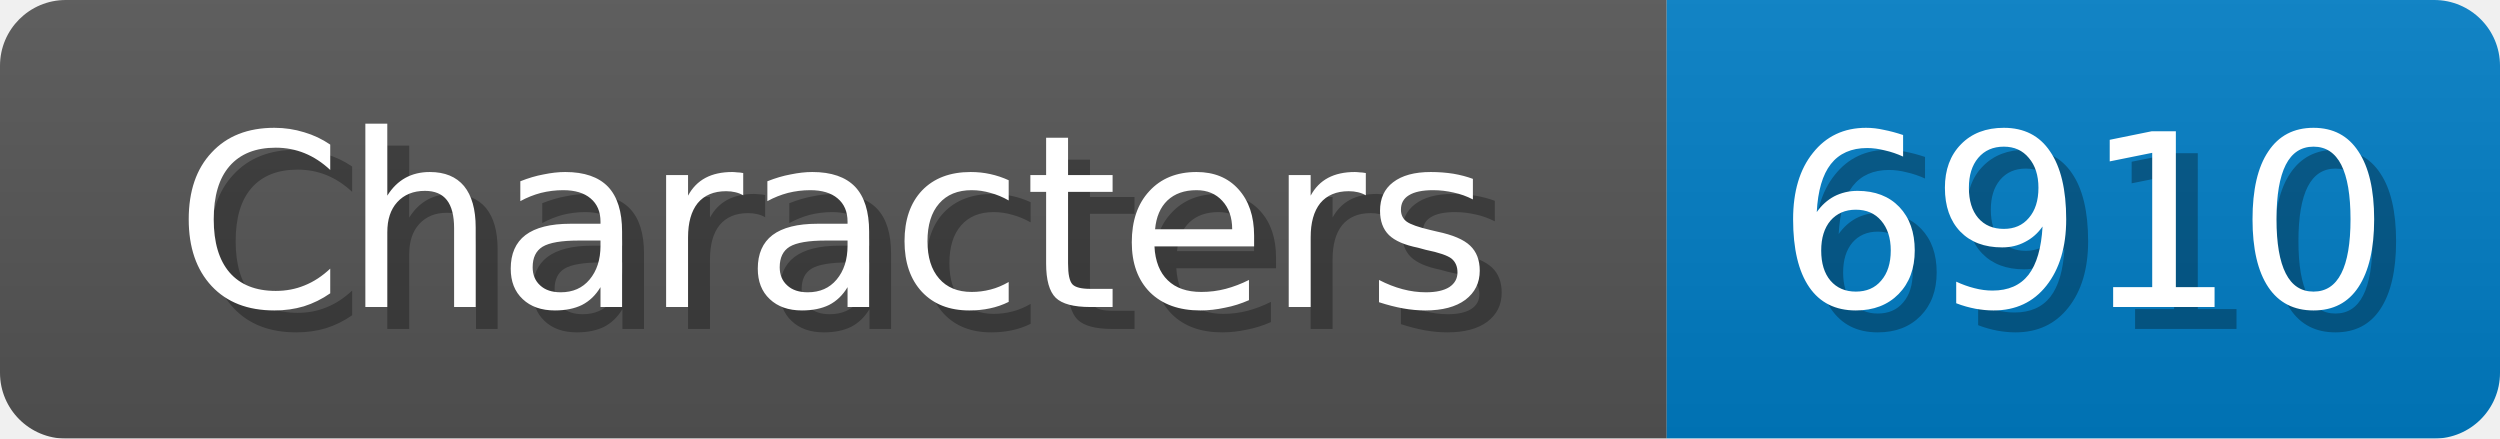
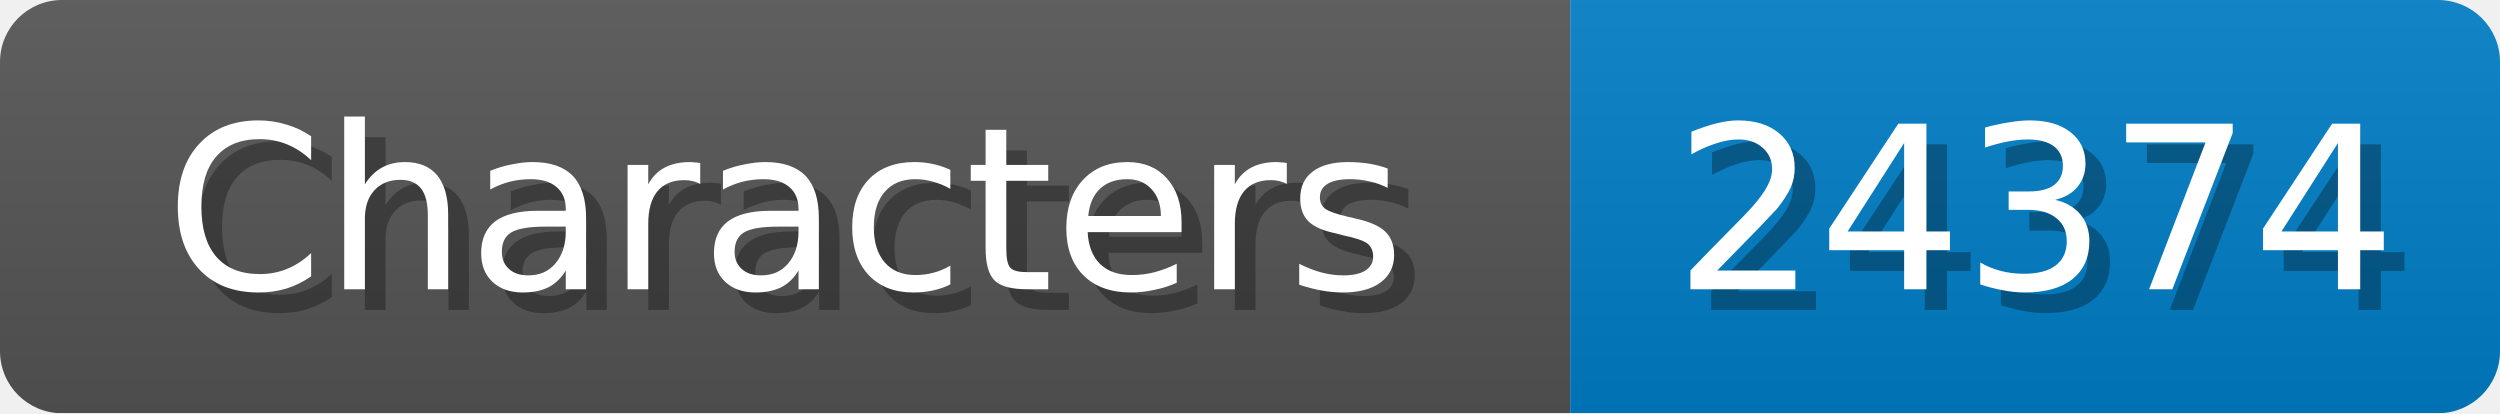
- <svg xmlns="http://www.w3.org/2000/svg" width="114" height="20">
+ <svg xmlns="http://www.w3.org/2000/svg" width="121" height="20">
  <linearGradient id="b" x2="0" y2="100%">
    <stop offset="0" stop-color="#bbb" stop-opacity=".1" />
    <stop offset="1" stop-opacity=".1" />
  </linearGradient>
  <mask id="anybadge_1">
-     <rect width="114" height="20" rx="3" fill="#fff" />
+     <rect width="121" height="20" rx="3" fill="#fff" />
  </mask>
  <g mask="url(#anybadge_1)">
    <path fill="#555" d="M0 0h76v20H0z" />
-     <path fill="#007ec6" d="M76 0h38v20H76z" />
-     <path fill="url(#b)" d="M0 0h114v20H0z" />
+     <path fill="#007ec6" d="M76 0h45v20H76z" />
+     <path fill="url(#b)" d="M0 0h121v20H0z" />
  </g>
  <g fill="#fff" text-anchor="middle" font-family="DejaVu Sans,Verdana,Geneva,sans-serif" font-size="11">
    <text x="39.0" y="15" fill="#010101" fill-opacity=".3">Characters</text>
    <text x="38.0" y="14">Characters</text>
  </g>
  <g fill="#fff" text-anchor="middle" font-family="DejaVu Sans,Verdana,Geneva,sans-serif" font-size="11">
-     <text x="96.0" y="15" fill="#010101" fill-opacity=".3">6910</text>
-     <text x="95.0" y="14">6910</text>
+     <text x="99.5" y="15" fill="#010101" fill-opacity=".3">24374</text>
+     <text x="98.5" y="14">24374</text>
  </g>
</svg>
